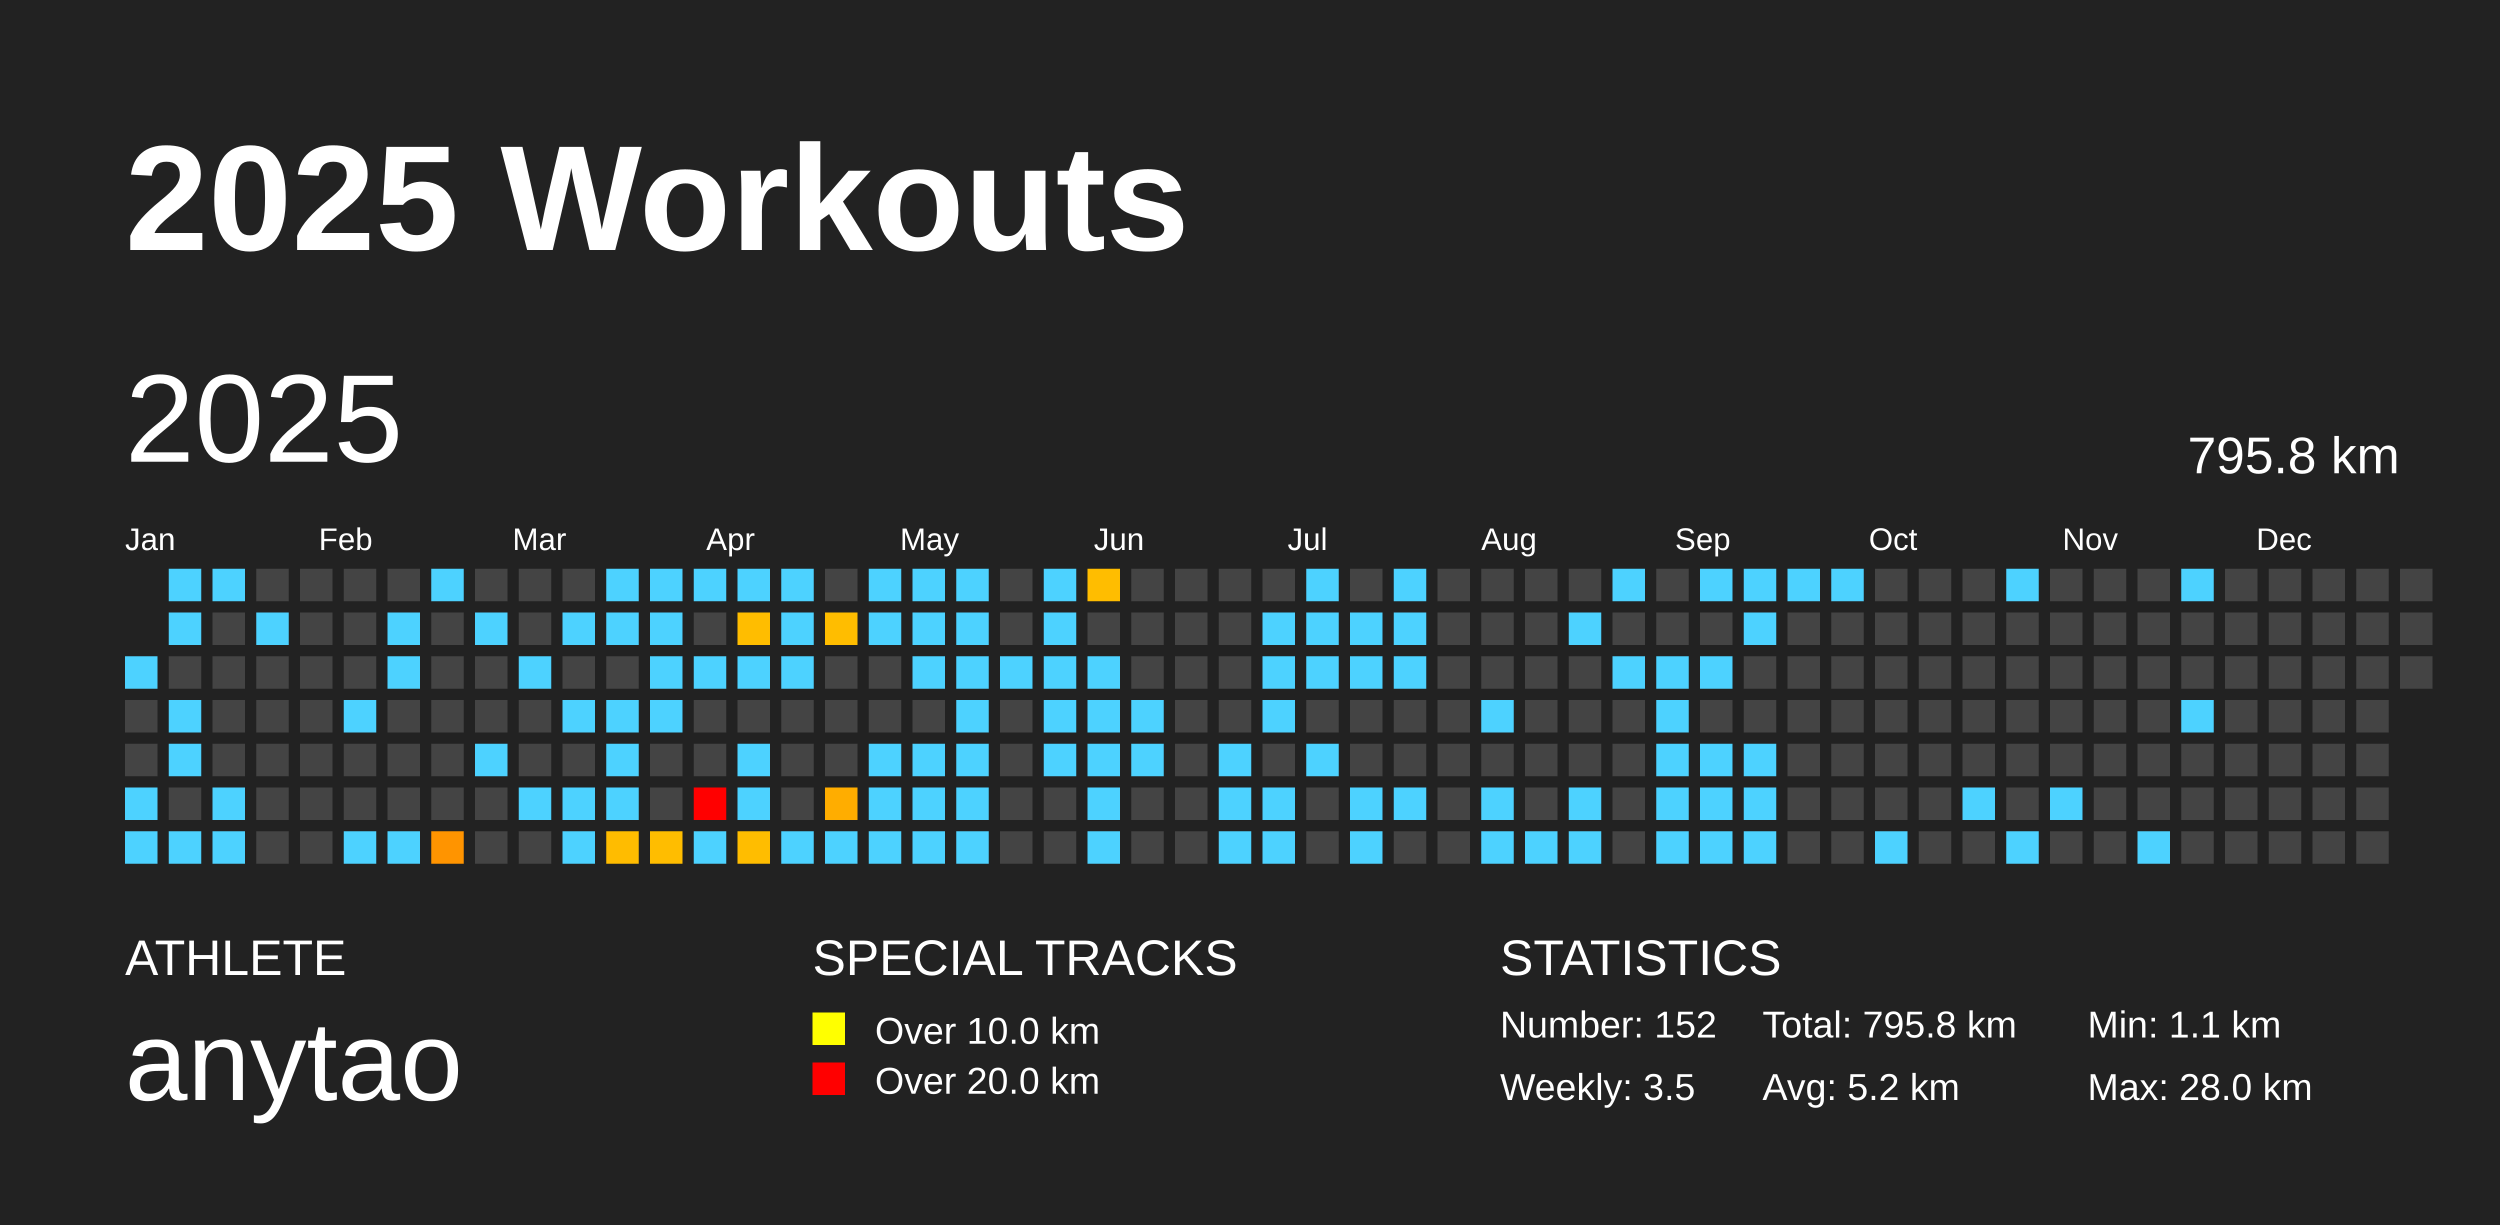
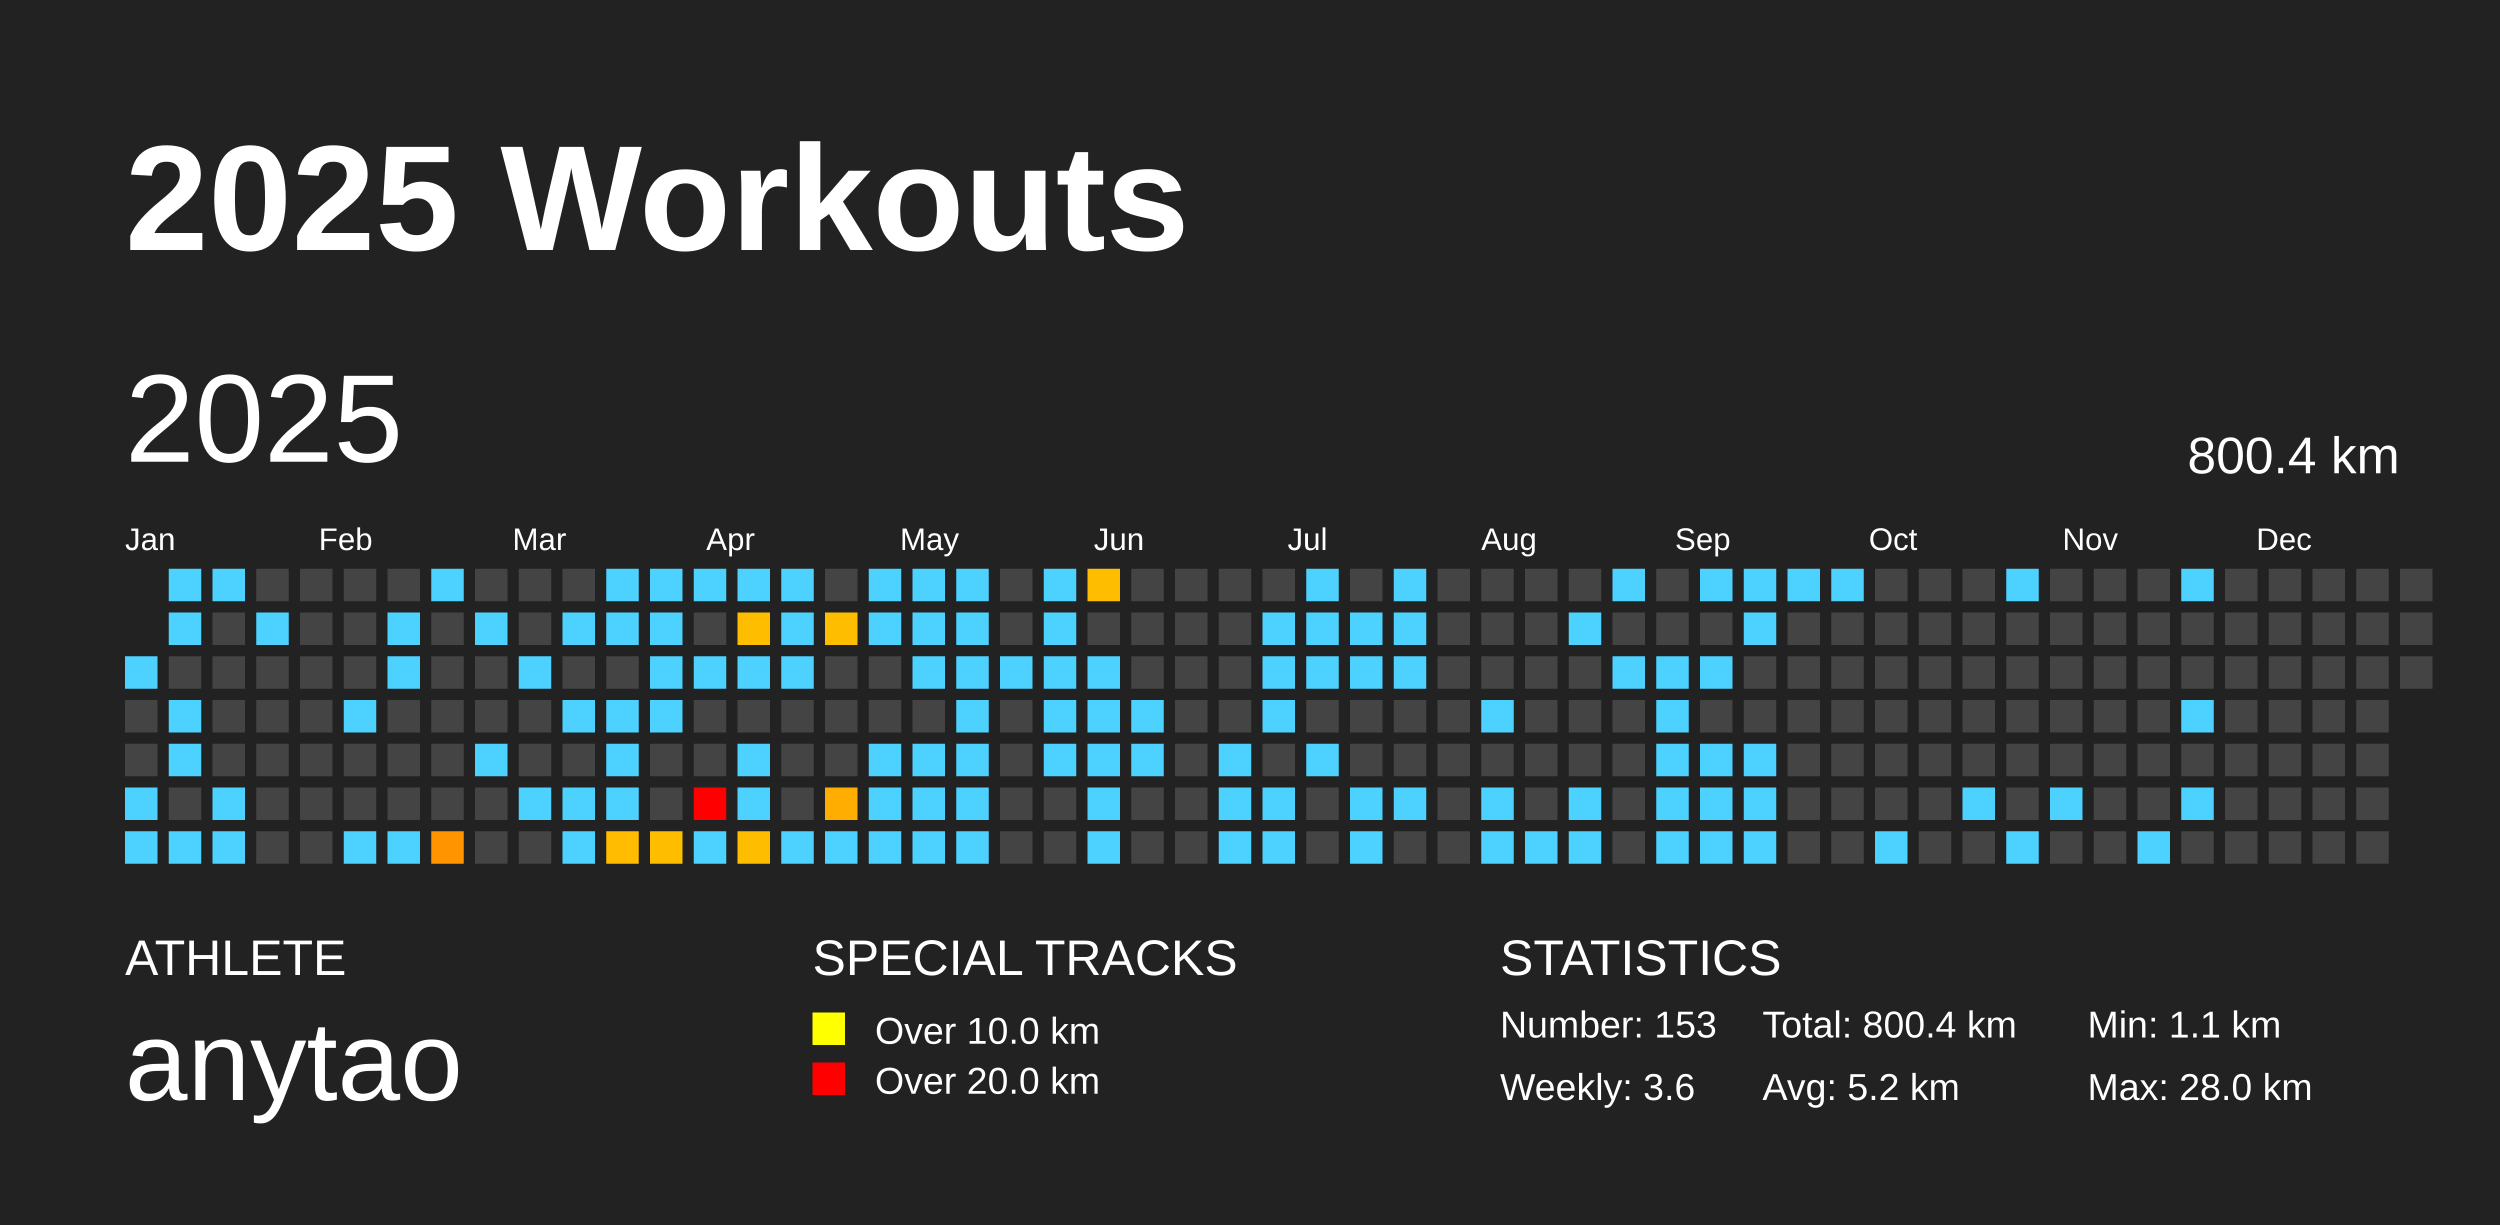
<svg xmlns="http://www.w3.org/2000/svg" baseProfile="full" height="98mm" version="1.1" viewBox="0,0,200,98" width="200mm">
  <defs />
  <rect fill="#222222" height="98" width="200" x="0" y="0" />
  <text fill="#FFFFFF" style="font-size:12px; font-family:Arial; font-weight:bold;" x="10" y="20">2025 Workouts</text>
  <text fill="#FFFFFF" style="font-size:4px; font-family:Arial" x="10" y="78">ATHLETE</text>
  <text fill="#FFFFFF" style="font-size:9px; font-family:Arial" x="10" y="88">anytao</text>
  <text fill="#FFFFFF" style="font-size:4px; font-family:Arial" x="65" y="78">SPECIAL TRACKS</text>
  <rect fill="yellow" height="2.6" width="2.6" x="65" y="81" />
  <text fill="#FFFFFF" style="font-size:3px; font-family:Arial" x="70" y="83.5">Over 10.0 km</text>
  <rect fill="red" height="2.6" width="2.6" x="65" y="85" />
  <text fill="#FFFFFF" style="font-size:3px; font-family:Arial" x="70" y="87.5">Over 20.0 km</text>
  <text fill="#FFFFFF" style="font-size:4px; font-family:Arial" x="120" y="78">STATISTICS</text>
-   <text fill="#FFFFFF" style="font-size:3px; font-family:Arial" x="120" y="83">Number: 152</text>
-   <text fill="#FFFFFF" style="font-size:3px; font-family:Arial" x="120" y="88">Weekly: 3.5</text>
-   <text fill="#FFFFFF" style="font-size:3px; font-family:Arial" x="141" y="83">Total: 795.8 km</text>
+   <text fill="#FFFFFF" style="font-size:3px; font-family:Arial" x="120" y="83">Number: 153</text>
+   <text fill="#FFFFFF" style="font-size:3px; font-family:Arial" x="120" y="88">Weekly: 3.6</text>
+   <text fill="#FFFFFF" style="font-size:3px; font-family:Arial" x="141" y="83">Total: 800.4 km</text>
  <text fill="#FFFFFF" style="font-size:3px; font-family:Arial" x="141" y="88">Avg: 5.2 km</text>
  <text fill="#FFFFFF" style="font-size:3px; font-family:Arial" x="167" y="83">Min: 1.1 km</text>
  <text fill="#FFFFFF" style="font-size:3px; font-family:Arial" x="167" y="88">Max: 28.0 km</text>
  <text dominant-baseline="hanging" fill="#FFFFFF" style="font-size:10.0px; font-family:Arial;" x="10" y="30">2025</text>
-   <text dominant-baseline="hanging" fill="#FFFFFF" style="font-size:4.125px; font-family:Arial;" x="175" y="35">795.8 km</text>
+   <text dominant-baseline="hanging" fill="#FFFFFF" style="font-size:4.125px; font-family:Arial;" x="175" y="35">800.4 km</text>
  <text fill="#FFFFFF" style="font-size:2.5px; font-family:Arial" x="10.0" y="44">Jan</text>
  <text fill="#FFFFFF" style="font-size:2.5px; font-family:Arial" x="25.5" y="44">Feb</text>
  <text fill="#FFFFFF" style="font-size:2.5px; font-family:Arial" x="41.0" y="44">Mar</text>
  <text fill="#FFFFFF" style="font-size:2.5px; font-family:Arial" x="56.5" y="44">Apr</text>
  <text fill="#FFFFFF" style="font-size:2.5px; font-family:Arial" x="72.0" y="44">May</text>
  <text fill="#FFFFFF" style="font-size:2.5px; font-family:Arial" x="87.5" y="44">Jun</text>
  <text fill="#FFFFFF" style="font-size:2.5px; font-family:Arial" x="103.0" y="44">Jul</text>
  <text fill="#FFFFFF" style="font-size:2.5px; font-family:Arial" x="118.5" y="44">Aug</text>
  <text fill="#FFFFFF" style="font-size:2.5px; font-family:Arial" x="134.0" y="44">Sep</text>
  <text fill="#FFFFFF" style="font-size:2.5px; font-family:Arial" x="149.5" y="44">Oct</text>
  <text fill="#FFFFFF" style="font-size:2.5px; font-family:Arial" x="165.0" y="44">Nov</text>
  <text fill="#FFFFFF" style="font-size:2.5px; font-family:Arial" x="180.5" y="44">Dec</text>
  <rect fill="#4dd2ff" height="2.6" width="2.6" x="10.0" y="52.5" />
  <rect fill="#444444" height="2.6" width="2.6" x="10.0" y="56.0" />
  <rect fill="#444444" height="2.6" width="2.6" x="10.0" y="59.5" />
  <rect fill="#4dd2ff" height="2.6" width="2.6" x="10.0" y="63.0" />
  <rect fill="#4dd2ff" height="2.6" width="2.6" x="10.0" y="66.5" />
  <rect fill="#4dd2ff" height="2.6" width="2.6" x="13.5" y="45.5" />
  <rect fill="#4dd2ff" height="2.6" width="2.6" x="13.5" y="49.0" />
  <rect fill="#444444" height="2.6" width="2.6" x="13.5" y="52.5" />
  <rect fill="#4dd2ff" height="2.6" width="2.6" x="13.5" y="56.0" />
  <rect fill="#4dd2ff" height="2.6" width="2.6" x="13.5" y="59.5" />
  <rect fill="#444444" height="2.6" width="2.6" x="13.5" y="63.0" />
  <rect fill="#4dd2ff" height="2.6" width="2.6" x="13.5" y="66.5" />
  <rect fill="#4dd2ff" height="2.6" width="2.6" x="17.0" y="45.5" />
  <rect fill="#444444" height="2.6" width="2.6" x="17.0" y="49.0" />
  <rect fill="#444444" height="2.6" width="2.6" x="17.0" y="52.5" />
  <rect fill="#444444" height="2.6" width="2.6" x="17.0" y="56.0" />
  <rect fill="#444444" height="2.6" width="2.6" x="17.0" y="59.5" />
  <rect fill="#4dd2ff" height="2.6" width="2.6" x="17.0" y="63.0" />
  <rect fill="#4dd2ff" height="2.6" width="2.6" x="17.0" y="66.5" />
  <rect fill="#444444" height="2.6" width="2.6" x="20.5" y="45.5" />
  <rect fill="#4dd2ff" height="2.6" width="2.6" x="20.5" y="49.0" />
  <rect fill="#444444" height="2.6" width="2.6" x="20.5" y="52.5" />
  <rect fill="#444444" height="2.6" width="2.6" x="20.5" y="56.0" />
  <rect fill="#444444" height="2.6" width="2.6" x="20.5" y="59.5" />
  <rect fill="#444444" height="2.6" width="2.6" x="20.5" y="63.0" />
  <rect fill="#444444" height="2.6" width="2.6" x="20.5" y="66.5" />
  <rect fill="#444444" height="2.6" width="2.6" x="24.0" y="45.5" />
  <rect fill="#444444" height="2.6" width="2.6" x="24.0" y="49.0" />
  <rect fill="#444444" height="2.6" width="2.6" x="24.0" y="52.5" />
  <rect fill="#444444" height="2.6" width="2.6" x="24.0" y="56.0" />
  <rect fill="#444444" height="2.6" width="2.6" x="24.0" y="59.5" />
  <rect fill="#444444" height="2.6" width="2.6" x="24.0" y="63.0" />
  <rect fill="#444444" height="2.6" width="2.6" x="24.0" y="66.5" />
  <rect fill="#444444" height="2.6" width="2.6" x="27.5" y="45.5" />
  <rect fill="#444444" height="2.6" width="2.6" x="27.5" y="49.0" />
  <rect fill="#444444" height="2.6" width="2.6" x="27.5" y="52.5" />
  <rect fill="#4dd2ff" height="2.6" width="2.6" x="27.5" y="56.0" />
  <rect fill="#444444" height="2.6" width="2.6" x="27.5" y="59.5" />
  <rect fill="#444444" height="2.6" width="2.6" x="27.5" y="63.0" />
  <rect fill="#4dd2ff" height="2.6" width="2.6" x="27.5" y="66.5" />
  <rect fill="#444444" height="2.6" width="2.6" x="31.0" y="45.5" />
  <rect fill="#4dd2ff" height="2.6" width="2.6" x="31.0" y="49.0" />
  <rect fill="#4dd2ff" height="2.6" width="2.6" x="31.0" y="52.5" />
  <rect fill="#444444" height="2.6" width="2.6" x="31.0" y="56.0" />
  <rect fill="#444444" height="2.6" width="2.6" x="31.0" y="59.5" />
  <rect fill="#444444" height="2.6" width="2.6" x="31.0" y="63.0" />
  <rect fill="#4dd2ff" height="2.6" width="2.6" x="31.0" y="66.5" />
  <rect fill="#4dd2ff" height="2.6" width="2.6" x="34.5" y="45.5" />
  <rect fill="#444444" height="2.6" width="2.6" x="34.5" y="49.0" />
  <rect fill="#444444" height="2.6" width="2.6" x="34.5" y="52.5" />
  <rect fill="#444444" height="2.6" width="2.6" x="34.5" y="56.0" />
  <rect fill="#444444" height="2.6" width="2.6" x="34.5" y="59.5" />
  <rect fill="#444444" height="2.6" width="2.6" x="34.5" y="63.0" />
  <rect fill="#ff9400" height="2.6" width="2.6" x="34.5" y="66.5" />
  <rect fill="#444444" height="2.6" width="2.6" x="38.0" y="45.5" />
  <rect fill="#4dd2ff" height="2.6" width="2.6" x="38.0" y="49.0" />
  <rect fill="#444444" height="2.6" width="2.6" x="38.0" y="52.5" />
  <rect fill="#444444" height="2.6" width="2.6" x="38.0" y="56.0" />
  <rect fill="#4dd2ff" height="2.6" width="2.6" x="38.0" y="59.5" />
  <rect fill="#444444" height="2.6" width="2.6" x="38.0" y="63.0" />
  <rect fill="#444444" height="2.6" width="2.6" x="38.0" y="66.5" />
  <rect fill="#444444" height="2.6" width="2.6" x="41.5" y="45.5" />
  <rect fill="#444444" height="2.6" width="2.6" x="41.5" y="49.0" />
  <rect fill="#4dd2ff" height="2.6" width="2.6" x="41.5" y="52.5" />
  <rect fill="#444444" height="2.6" width="2.6" x="41.5" y="56.0" />
  <rect fill="#444444" height="2.6" width="2.6" x="41.5" y="59.5" />
  <rect fill="#4dd2ff" height="2.6" width="2.6" x="41.5" y="63.0" />
  <rect fill="#444444" height="2.6" width="2.6" x="41.5" y="66.5" />
  <rect fill="#444444" height="2.6" width="2.6" x="45.0" y="45.5" />
  <rect fill="#4dd2ff" height="2.6" width="2.6" x="45.0" y="49.0" />
  <rect fill="#444444" height="2.6" width="2.6" x="45.0" y="52.5" />
  <rect fill="#4dd2ff" height="2.6" width="2.6" x="45.0" y="56.0" />
  <rect fill="#444444" height="2.6" width="2.6" x="45.0" y="59.5" />
  <rect fill="#4dd2ff" height="2.6" width="2.6" x="45.0" y="63.0" />
  <rect fill="#4dd2ff" height="2.6" width="2.6" x="45.0" y="66.5" />
  <rect fill="#4dd2ff" height="2.6" width="2.6" x="48.5" y="45.5" />
  <rect fill="#4dd2ff" height="2.6" width="2.6" x="48.5" y="49.0" />
  <rect fill="#444444" height="2.6" width="2.6" x="48.5" y="52.5" />
  <rect fill="#4dd2ff" height="2.6" width="2.6" x="48.5" y="56.0" />
  <rect fill="#4dd2ff" height="2.6" width="2.6" x="48.5" y="59.5" />
  <rect fill="#4dd2ff" height="2.6" width="2.6" x="48.5" y="63.0" />
  <rect fill="#ffbc00" height="2.6" width="2.6" x="48.5" y="66.5" />
  <rect fill="#4dd2ff" height="2.6" width="2.6" x="52.0" y="45.5" />
  <rect fill="#4dd2ff" height="2.6" width="2.6" x="52.0" y="49.0" />
  <rect fill="#4dd2ff" height="2.6" width="2.6" x="52.0" y="52.5" />
  <rect fill="#4dd2ff" height="2.6" width="2.6" x="52.0" y="56.0" />
  <rect fill="#444444" height="2.6" width="2.6" x="52.0" y="59.5" />
  <rect fill="#444444" height="2.6" width="2.6" x="52.0" y="63.0" />
  <rect fill="#ffbd00" height="2.6" width="2.6" x="52.0" y="66.5" />
  <rect fill="#4dd2ff" height="2.6" width="2.6" x="55.5" y="45.5" />
  <rect fill="#444444" height="2.6" width="2.6" x="55.5" y="49.0" />
  <rect fill="#4dd2ff" height="2.6" width="2.6" x="55.5" y="52.5" />
  <rect fill="#444444" height="2.6" width="2.6" x="55.5" y="56.0" />
  <rect fill="#444444" height="2.6" width="2.6" x="55.5" y="59.5" />
  <rect fill="red" height="2.6" width="2.6" x="55.5" y="63.0" />
  <rect fill="#4dd2ff" height="2.6" width="2.6" x="55.5" y="66.5" />
  <rect fill="#4dd2ff" height="2.6" width="2.6" x="59.0" y="45.5" />
  <rect fill="#ffbd00" height="2.6" width="2.6" x="59.0" y="49.0" />
  <rect fill="#4dd2ff" height="2.6" width="2.6" x="59.0" y="52.5" />
  <rect fill="#444444" height="2.6" width="2.6" x="59.0" y="56.0" />
  <rect fill="#4dd2ff" height="2.6" width="2.6" x="59.0" y="59.5" />
  <rect fill="#4dd2ff" height="2.6" width="2.6" x="59.0" y="63.0" />
  <rect fill="#ffbd00" height="2.6" width="2.6" x="59.0" y="66.5" />
  <rect fill="#4dd2ff" height="2.6" width="2.6" x="62.5" y="45.5" />
  <rect fill="#4dd2ff" height="2.6" width="2.6" x="62.5" y="49.0" />
  <rect fill="#4dd2ff" height="2.6" width="2.6" x="62.5" y="52.5" />
  <rect fill="#444444" height="2.6" width="2.6" x="62.5" y="56.0" />
  <rect fill="#444444" height="2.6" width="2.6" x="62.5" y="59.5" />
  <rect fill="#444444" height="2.6" width="2.6" x="62.5" y="63.0" />
  <rect fill="#4dd2ff" height="2.6" width="2.6" x="62.5" y="66.5" />
  <rect fill="#444444" height="2.6" width="2.6" x="66.0" y="45.5" />
  <rect fill="#ffbd00" height="2.6" width="2.6" x="66.0" y="49.0" />
  <rect fill="#444444" height="2.6" width="2.6" x="66.0" y="52.5" />
  <rect fill="#444444" height="2.6" width="2.6" x="66.0" y="56.0" />
  <rect fill="#444444" height="2.6" width="2.6" x="66.0" y="59.5" />
  <rect fill="#ffad00" height="2.6" width="2.6" x="66.0" y="63.0" />
  <rect fill="#4dd2ff" height="2.6" width="2.6" x="66.0" y="66.5" />
  <rect fill="#4dd2ff" height="2.6" width="2.6" x="69.5" y="45.5" />
  <rect fill="#4dd2ff" height="2.6" width="2.6" x="69.5" y="49.0" />
  <rect fill="#444444" height="2.6" width="2.6" x="69.5" y="52.5" />
  <rect fill="#444444" height="2.6" width="2.6" x="69.5" y="56.0" />
  <rect fill="#4dd2ff" height="2.6" width="2.6" x="69.5" y="59.5" />
  <rect fill="#4dd2ff" height="2.6" width="2.6" x="69.5" y="63.0" />
  <rect fill="#4dd2ff" height="2.6" width="2.6" x="69.5" y="66.5" />
  <rect fill="#4dd2ff" height="2.6" width="2.6" x="73.0" y="45.5" />
  <rect fill="#4dd2ff" height="2.6" width="2.6" x="73.0" y="49.0" />
  <rect fill="#4dd2ff" height="2.6" width="2.6" x="73.0" y="52.5" />
  <rect fill="#444444" height="2.6" width="2.6" x="73.0" y="56.0" />
  <rect fill="#4dd2ff" height="2.6" width="2.6" x="73.0" y="59.5" />
  <rect fill="#4dd2ff" height="2.6" width="2.6" x="73.0" y="63.0" />
  <rect fill="#4dd2ff" height="2.6" width="2.6" x="73.0" y="66.5" />
  <rect fill="#4dd2ff" height="2.6" width="2.6" x="76.5" y="45.5" />
  <rect fill="#4dd2ff" height="2.6" width="2.6" x="76.5" y="49.0" />
  <rect fill="#4dd2ff" height="2.6" width="2.6" x="76.5" y="52.5" />
  <rect fill="#4dd2ff" height="2.6" width="2.6" x="76.5" y="56.0" />
  <rect fill="#4dd2ff" height="2.6" width="2.6" x="76.5" y="59.5" />
  <rect fill="#4dd2ff" height="2.6" width="2.6" x="76.5" y="63.0" />
  <rect fill="#4dd2ff" height="2.6" width="2.6" x="76.5" y="66.5" />
  <rect fill="#444444" height="2.6" width="2.6" x="80.0" y="45.5" />
  <rect fill="#444444" height="2.6" width="2.6" x="80.0" y="49.0" />
  <rect fill="#4dd2ff" height="2.6" width="2.6" x="80.0" y="52.5" />
  <rect fill="#444444" height="2.6" width="2.6" x="80.0" y="56.0" />
  <rect fill="#444444" height="2.6" width="2.6" x="80.0" y="59.5" />
  <rect fill="#444444" height="2.6" width="2.6" x="80.0" y="63.0" />
  <rect fill="#444444" height="2.6" width="2.6" x="80.0" y="66.5" />
  <rect fill="#4dd2ff" height="2.6" width="2.6" x="83.5" y="45.5" />
  <rect fill="#4dd2ff" height="2.6" width="2.6" x="83.5" y="49.0" />
  <rect fill="#4dd2ff" height="2.6" width="2.6" x="83.5" y="52.5" />
  <rect fill="#4dd2ff" height="2.6" width="2.6" x="83.5" y="56.0" />
  <rect fill="#4dd2ff" height="2.6" width="2.6" x="83.5" y="59.5" />
  <rect fill="#444444" height="2.6" width="2.6" x="83.5" y="63.0" />
  <rect fill="#444444" height="2.6" width="2.6" x="83.5" y="66.5" />
  <rect fill="#ffbd00" height="2.6" width="2.6" x="87.0" y="45.5" />
  <rect fill="#444444" height="2.6" width="2.6" x="87.0" y="49.0" />
  <rect fill="#4dd2ff" height="2.6" width="2.6" x="87.0" y="52.5" />
  <rect fill="#4dd2ff" height="2.6" width="2.6" x="87.0" y="56.0" />
  <rect fill="#4dd2ff" height="2.6" width="2.6" x="87.0" y="59.5" />
  <rect fill="#4dd2ff" height="2.6" width="2.6" x="87.0" y="63.0" />
  <rect fill="#4dd2ff" height="2.6" width="2.6" x="87.0" y="66.5" />
  <rect fill="#444444" height="2.6" width="2.6" x="90.5" y="45.5" />
  <rect fill="#444444" height="2.6" width="2.6" x="90.5" y="49.0" />
  <rect fill="#444444" height="2.6" width="2.6" x="90.5" y="52.5" />
  <rect fill="#4dd2ff" height="2.6" width="2.6" x="90.5" y="56.0" />
  <rect fill="#4dd2ff" height="2.6" width="2.6" x="90.5" y="59.5" />
  <rect fill="#444444" height="2.6" width="2.6" x="90.5" y="63.0" />
  <rect fill="#444444" height="2.6" width="2.6" x="90.5" y="66.5" />
  <rect fill="#444444" height="2.6" width="2.6" x="94.0" y="45.5" />
  <rect fill="#444444" height="2.6" width="2.6" x="94.0" y="49.0" />
  <rect fill="#444444" height="2.6" width="2.6" x="94.0" y="52.5" />
  <rect fill="#444444" height="2.6" width="2.6" x="94.0" y="56.0" />
  <rect fill="#444444" height="2.6" width="2.6" x="94.0" y="59.5" />
  <rect fill="#444444" height="2.6" width="2.6" x="94.0" y="63.0" />
  <rect fill="#444444" height="2.6" width="2.6" x="94.0" y="66.5" />
  <rect fill="#444444" height="2.6" width="2.6" x="97.5" y="45.5" />
  <rect fill="#444444" height="2.6" width="2.6" x="97.5" y="49.0" />
  <rect fill="#444444" height="2.6" width="2.6" x="97.5" y="52.5" />
  <rect fill="#444444" height="2.6" width="2.6" x="97.5" y="56.0" />
  <rect fill="#4dd2ff" height="2.6" width="2.6" x="97.5" y="59.5" />
  <rect fill="#4dd2ff" height="2.6" width="2.6" x="97.5" y="63.0" />
  <rect fill="#4dd2ff" height="2.6" width="2.6" x="97.5" y="66.5" />
  <rect fill="#444444" height="2.6" width="2.6" x="101.0" y="45.5" />
  <rect fill="#4dd2ff" height="2.6" width="2.6" x="101.0" y="49.0" />
  <rect fill="#4dd2ff" height="2.6" width="2.6" x="101.0" y="52.5" />
  <rect fill="#4dd2ff" height="2.6" width="2.6" x="101.0" y="56.0" />
  <rect fill="#444444" height="2.6" width="2.6" x="101.0" y="59.5" />
  <rect fill="#4dd2ff" height="2.6" width="2.6" x="101.0" y="63.0" />
  <rect fill="#4dd2ff" height="2.6" width="2.6" x="101.0" y="66.5" />
  <rect fill="#4dd2ff" height="2.6" width="2.6" x="104.5" y="45.5" />
  <rect fill="#4dd2ff" height="2.6" width="2.6" x="104.5" y="49.0" />
  <rect fill="#4dd2ff" height="2.6" width="2.6" x="104.5" y="52.5" />
  <rect fill="#444444" height="2.6" width="2.6" x="104.5" y="56.0" />
  <rect fill="#4dd2ff" height="2.6" width="2.6" x="104.5" y="59.5" />
  <rect fill="#444444" height="2.6" width="2.6" x="104.5" y="63.0" />
  <rect fill="#444444" height="2.6" width="2.6" x="104.5" y="66.5" />
  <rect fill="#444444" height="2.6" width="2.6" x="108.0" y="45.5" />
  <rect fill="#4dd2ff" height="2.6" width="2.6" x="108.0" y="49.0" />
  <rect fill="#4dd2ff" height="2.6" width="2.6" x="108.0" y="52.5" />
  <rect fill="#444444" height="2.6" width="2.6" x="108.0" y="56.0" />
  <rect fill="#444444" height="2.6" width="2.6" x="108.0" y="59.5" />
  <rect fill="#4dd2ff" height="2.6" width="2.6" x="108.0" y="63.0" />
  <rect fill="#4dd2ff" height="2.6" width="2.6" x="108.0" y="66.5" />
  <rect fill="#4dd2ff" height="2.6" width="2.6" x="111.5" y="45.5" />
  <rect fill="#4dd2ff" height="2.6" width="2.6" x="111.5" y="49.0" />
  <rect fill="#4dd2ff" height="2.6" width="2.6" x="111.5" y="52.5" />
  <rect fill="#444444" height="2.6" width="2.6" x="111.5" y="56.0" />
  <rect fill="#444444" height="2.6" width="2.6" x="111.5" y="59.5" />
  <rect fill="#4dd2ff" height="2.6" width="2.6" x="111.5" y="63.0" />
  <rect fill="#444444" height="2.6" width="2.6" x="111.5" y="66.5" />
  <rect fill="#444444" height="2.6" width="2.6" x="115.0" y="45.5" />
  <rect fill="#444444" height="2.6" width="2.6" x="115.0" y="49.0" />
  <rect fill="#444444" height="2.6" width="2.6" x="115.0" y="52.5" />
  <rect fill="#444444" height="2.6" width="2.6" x="115.0" y="56.0" />
  <rect fill="#444444" height="2.6" width="2.6" x="115.0" y="59.5" />
  <rect fill="#444444" height="2.6" width="2.6" x="115.0" y="63.0" />
  <rect fill="#444444" height="2.6" width="2.6" x="115.0" y="66.5" />
  <rect fill="#444444" height="2.6" width="2.6" x="118.5" y="45.5" />
  <rect fill="#444444" height="2.6" width="2.6" x="118.5" y="49.0" />
  <rect fill="#444444" height="2.6" width="2.6" x="118.5" y="52.5" />
  <rect fill="#4dd2ff" height="2.6" width="2.6" x="118.5" y="56.0" />
  <rect fill="#444444" height="2.6" width="2.6" x="118.5" y="59.5" />
  <rect fill="#4dd2ff" height="2.6" width="2.6" x="118.5" y="63.0" />
  <rect fill="#4dd2ff" height="2.6" width="2.6" x="118.5" y="66.5" />
  <rect fill="#444444" height="2.6" width="2.6" x="122.0" y="45.5" />
  <rect fill="#444444" height="2.6" width="2.6" x="122.0" y="49.0" />
  <rect fill="#444444" height="2.6" width="2.6" x="122.0" y="52.5" />
  <rect fill="#444444" height="2.6" width="2.6" x="122.0" y="56.0" />
  <rect fill="#444444" height="2.6" width="2.6" x="122.0" y="59.5" />
  <rect fill="#444444" height="2.6" width="2.6" x="122.0" y="63.0" />
  <rect fill="#4dd2ff" height="2.6" width="2.6" x="122.0" y="66.5" />
  <rect fill="#444444" height="2.6" width="2.6" x="125.5" y="45.5" />
  <rect fill="#4dd2ff" height="2.6" width="2.6" x="125.5" y="49.0" />
  <rect fill="#444444" height="2.6" width="2.6" x="125.5" y="52.5" />
  <rect fill="#444444" height="2.6" width="2.6" x="125.5" y="56.0" />
  <rect fill="#444444" height="2.6" width="2.6" x="125.5" y="59.5" />
  <rect fill="#4dd2ff" height="2.6" width="2.6" x="125.5" y="63.0" />
  <rect fill="#4dd2ff" height="2.6" width="2.6" x="125.5" y="66.5" />
  <rect fill="#4dd2ff" height="2.6" width="2.6" x="129.0" y="45.5" />
  <rect fill="#444444" height="2.6" width="2.6" x="129.0" y="49.0" />
  <rect fill="#4dd2ff" height="2.6" width="2.6" x="129.0" y="52.5" />
  <rect fill="#444444" height="2.6" width="2.6" x="129.0" y="56.0" />
  <rect fill="#444444" height="2.6" width="2.6" x="129.0" y="59.5" />
  <rect fill="#444444" height="2.6" width="2.6" x="129.0" y="63.0" />
  <rect fill="#444444" height="2.6" width="2.6" x="129.0" y="66.5" />
  <rect fill="#444444" height="2.6" width="2.6" x="132.5" y="45.5" />
  <rect fill="#444444" height="2.6" width="2.6" x="132.5" y="49.0" />
  <rect fill="#4dd2ff" height="2.6" width="2.6" x="132.5" y="52.5" />
  <rect fill="#4dd2ff" height="2.6" width="2.6" x="132.5" y="56.0" />
  <rect fill="#4dd2ff" height="2.6" width="2.6" x="132.5" y="59.5" />
  <rect fill="#4dd2ff" height="2.6" width="2.6" x="132.5" y="63.0" />
  <rect fill="#4dd2ff" height="2.6" width="2.6" x="132.5" y="66.5" />
  <rect fill="#4dd2ff" height="2.6" width="2.6" x="136.0" y="45.5" />
  <rect fill="#444444" height="2.6" width="2.6" x="136.0" y="49.0" />
  <rect fill="#4dd2ff" height="2.6" width="2.6" x="136.0" y="52.5" />
  <rect fill="#444444" height="2.6" width="2.6" x="136.0" y="56.0" />
  <rect fill="#4dd2ff" height="2.6" width="2.6" x="136.0" y="59.5" />
  <rect fill="#4dd2ff" height="2.6" width="2.6" x="136.0" y="63.0" />
  <rect fill="#4dd2ff" height="2.6" width="2.6" x="136.0" y="66.5" />
  <rect fill="#4dd2ff" height="2.6" width="2.6" x="139.5" y="45.5" />
  <rect fill="#4dd2ff" height="2.6" width="2.6" x="139.5" y="49.0" />
  <rect fill="#444444" height="2.6" width="2.6" x="139.5" y="52.5" />
  <rect fill="#444444" height="2.6" width="2.6" x="139.5" y="56.0" />
  <rect fill="#4dd2ff" height="2.6" width="2.6" x="139.5" y="59.5" />
  <rect fill="#4dd2ff" height="2.6" width="2.6" x="139.5" y="63.0" />
  <rect fill="#4dd2ff" height="2.6" width="2.6" x="139.5" y="66.5" />
  <rect fill="#4dd2ff" height="2.6" width="2.6" x="143.0" y="45.5" />
  <rect fill="#444444" height="2.6" width="2.6" x="143.0" y="49.0" />
  <rect fill="#444444" height="2.6" width="2.6" x="143.0" y="52.5" />
  <rect fill="#444444" height="2.6" width="2.6" x="143.0" y="56.0" />
  <rect fill="#444444" height="2.6" width="2.6" x="143.0" y="59.5" />
  <rect fill="#444444" height="2.6" width="2.6" x="143.0" y="63.0" />
  <rect fill="#444444" height="2.6" width="2.6" x="143.0" y="66.5" />
  <rect fill="#4dd2ff" height="2.6" width="2.6" x="146.5" y="45.5" />
  <rect fill="#444444" height="2.6" width="2.6" x="146.5" y="49.0" />
  <rect fill="#444444" height="2.6" width="2.6" x="146.5" y="52.5" />
  <rect fill="#444444" height="2.6" width="2.6" x="146.5" y="56.0" />
  <rect fill="#444444" height="2.6" width="2.6" x="146.5" y="59.5" />
  <rect fill="#444444" height="2.6" width="2.6" x="146.5" y="63.0" />
  <rect fill="#444444" height="2.6" width="2.6" x="146.5" y="66.5" />
  <rect fill="#444444" height="2.6" width="2.6" x="150.0" y="45.5" />
  <rect fill="#444444" height="2.6" width="2.6" x="150.0" y="49.0" />
  <rect fill="#444444" height="2.6" width="2.6" x="150.0" y="52.5" />
  <rect fill="#444444" height="2.6" width="2.6" x="150.0" y="56.0" />
  <rect fill="#444444" height="2.6" width="2.6" x="150.0" y="59.5" />
  <rect fill="#444444" height="2.6" width="2.6" x="150.0" y="63.0" />
  <rect fill="#4dd2ff" height="2.6" width="2.6" x="150.0" y="66.5" />
  <rect fill="#444444" height="2.6" width="2.6" x="153.5" y="45.5" />
  <rect fill="#444444" height="2.6" width="2.6" x="153.5" y="49.0" />
  <rect fill="#444444" height="2.6" width="2.6" x="153.5" y="52.5" />
  <rect fill="#444444" height="2.6" width="2.6" x="153.5" y="56.0" />
  <rect fill="#444444" height="2.6" width="2.6" x="153.5" y="59.5" />
  <rect fill="#444444" height="2.6" width="2.6" x="153.5" y="63.0" />
  <rect fill="#444444" height="2.6" width="2.6" x="153.5" y="66.5" />
  <rect fill="#444444" height="2.6" width="2.6" x="157.0" y="45.5" />
  <rect fill="#444444" height="2.6" width="2.6" x="157.0" y="49.0" />
  <rect fill="#444444" height="2.6" width="2.6" x="157.0" y="52.5" />
  <rect fill="#444444" height="2.6" width="2.6" x="157.0" y="56.0" />
  <rect fill="#444444" height="2.6" width="2.6" x="157.0" y="59.5" />
  <rect fill="#4dd2ff" height="2.6" width="2.6" x="157.0" y="63.0" />
  <rect fill="#444444" height="2.6" width="2.6" x="157.0" y="66.5" />
  <rect fill="#4dd2ff" height="2.6" width="2.6" x="160.5" y="45.5" />
  <rect fill="#444444" height="2.6" width="2.6" x="160.5" y="49.0" />
  <rect fill="#444444" height="2.6" width="2.6" x="160.5" y="52.5" />
  <rect fill="#444444" height="2.6" width="2.6" x="160.5" y="56.0" />
  <rect fill="#444444" height="2.6" width="2.6" x="160.5" y="59.5" />
  <rect fill="#444444" height="2.6" width="2.6" x="160.5" y="63.0" />
  <rect fill="#4dd2ff" height="2.6" width="2.6" x="160.5" y="66.5" />
  <rect fill="#444444" height="2.6" width="2.6" x="164.0" y="45.5" />
  <rect fill="#444444" height="2.6" width="2.6" x="164.0" y="49.0" />
  <rect fill="#444444" height="2.6" width="2.6" x="164.0" y="52.5" />
  <rect fill="#444444" height="2.6" width="2.6" x="164.0" y="56.0" />
  <rect fill="#444444" height="2.6" width="2.6" x="164.0" y="59.5" />
  <rect fill="#4dd2ff" height="2.6" width="2.6" x="164.0" y="63.0" />
  <rect fill="#444444" height="2.6" width="2.6" x="164.0" y="66.5" />
  <rect fill="#444444" height="2.6" width="2.6" x="167.5" y="45.5" />
  <rect fill="#444444" height="2.6" width="2.6" x="167.5" y="49.0" />
  <rect fill="#444444" height="2.6" width="2.6" x="167.5" y="52.5" />
  <rect fill="#444444" height="2.6" width="2.6" x="167.5" y="56.0" />
  <rect fill="#444444" height="2.6" width="2.6" x="167.5" y="59.5" />
  <rect fill="#444444" height="2.6" width="2.6" x="167.5" y="63.0" />
  <rect fill="#444444" height="2.6" width="2.6" x="167.5" y="66.5" />
  <rect fill="#444444" height="2.6" width="2.6" x="171.0" y="45.5" />
  <rect fill="#444444" height="2.6" width="2.6" x="171.0" y="49.0" />
  <rect fill="#444444" height="2.6" width="2.6" x="171.0" y="52.5" />
  <rect fill="#444444" height="2.6" width="2.6" x="171.0" y="56.0" />
  <rect fill="#444444" height="2.6" width="2.6" x="171.0" y="59.5" />
  <rect fill="#444444" height="2.6" width="2.6" x="171.0" y="63.0" />
  <rect fill="#4dd2ff" height="2.6" width="2.6" x="171.0" y="66.5" />
  <rect fill="#4dd2ff" height="2.6" width="2.6" x="174.5" y="45.5" />
  <rect fill="#444444" height="2.6" width="2.6" x="174.5" y="49.0" />
  <rect fill="#444444" height="2.6" width="2.6" x="174.5" y="52.5" />
  <rect fill="#4dd2ff" height="2.6" width="2.6" x="174.5" y="56.0" />
  <rect fill="#444444" height="2.6" width="2.6" x="174.5" y="59.5" />
-   <rect fill="#444444" height="2.6" width="2.6" x="174.5" y="63.0" />
+   <rect fill="#4dd2ff" height="2.6" width="2.6" x="174.5" y="63.0" />
  <rect fill="#444444" height="2.6" width="2.6" x="174.5" y="66.5" />
  <rect fill="#444444" height="2.6" width="2.6" x="178.0" y="45.5" />
  <rect fill="#444444" height="2.6" width="2.6" x="178.0" y="49.0" />
  <rect fill="#444444" height="2.6" width="2.6" x="178.0" y="52.5" />
  <rect fill="#444444" height="2.6" width="2.6" x="178.0" y="56.0" />
  <rect fill="#444444" height="2.6" width="2.6" x="178.0" y="59.5" />
  <rect fill="#444444" height="2.6" width="2.6" x="178.0" y="63.0" />
  <rect fill="#444444" height="2.6" width="2.6" x="178.0" y="66.5" />
  <rect fill="#444444" height="2.6" width="2.6" x="181.5" y="45.5" />
  <rect fill="#444444" height="2.6" width="2.6" x="181.5" y="49.0" />
  <rect fill="#444444" height="2.6" width="2.6" x="181.5" y="52.5" />
  <rect fill="#444444" height="2.6" width="2.6" x="181.5" y="56.0" />
  <rect fill="#444444" height="2.6" width="2.6" x="181.5" y="59.5" />
  <rect fill="#444444" height="2.6" width="2.6" x="181.5" y="63.0" />
  <rect fill="#444444" height="2.6" width="2.6" x="181.5" y="66.5" />
  <rect fill="#444444" height="2.6" width="2.6" x="185.0" y="45.5" />
  <rect fill="#444444" height="2.6" width="2.6" x="185.0" y="49.0" />
  <rect fill="#444444" height="2.6" width="2.6" x="185.0" y="52.5" />
  <rect fill="#444444" height="2.6" width="2.6" x="185.0" y="56.0" />
  <rect fill="#444444" height="2.6" width="2.6" x="185.0" y="59.5" />
  <rect fill="#444444" height="2.6" width="2.6" x="185.0" y="63.0" />
  <rect fill="#444444" height="2.6" width="2.6" x="185.0" y="66.5" />
  <rect fill="#444444" height="2.6" width="2.6" x="188.5" y="45.5" />
  <rect fill="#444444" height="2.6" width="2.6" x="188.5" y="49.0" />
  <rect fill="#444444" height="2.6" width="2.6" x="188.5" y="52.5" />
  <rect fill="#444444" height="2.6" width="2.6" x="188.5" y="56.0" />
  <rect fill="#444444" height="2.6" width="2.6" x="188.5" y="59.5" />
  <rect fill="#444444" height="2.6" width="2.6" x="188.5" y="63.0" />
  <rect fill="#444444" height="2.6" width="2.6" x="188.5" y="66.5" />
  <rect fill="#444444" height="2.6" width="2.6" x="192.0" y="45.5" />
  <rect fill="#444444" height="2.6" width="2.6" x="192.0" y="49.0" />
  <rect fill="#444444" height="2.6" width="2.6" x="192.0" y="52.5" />
</svg>
